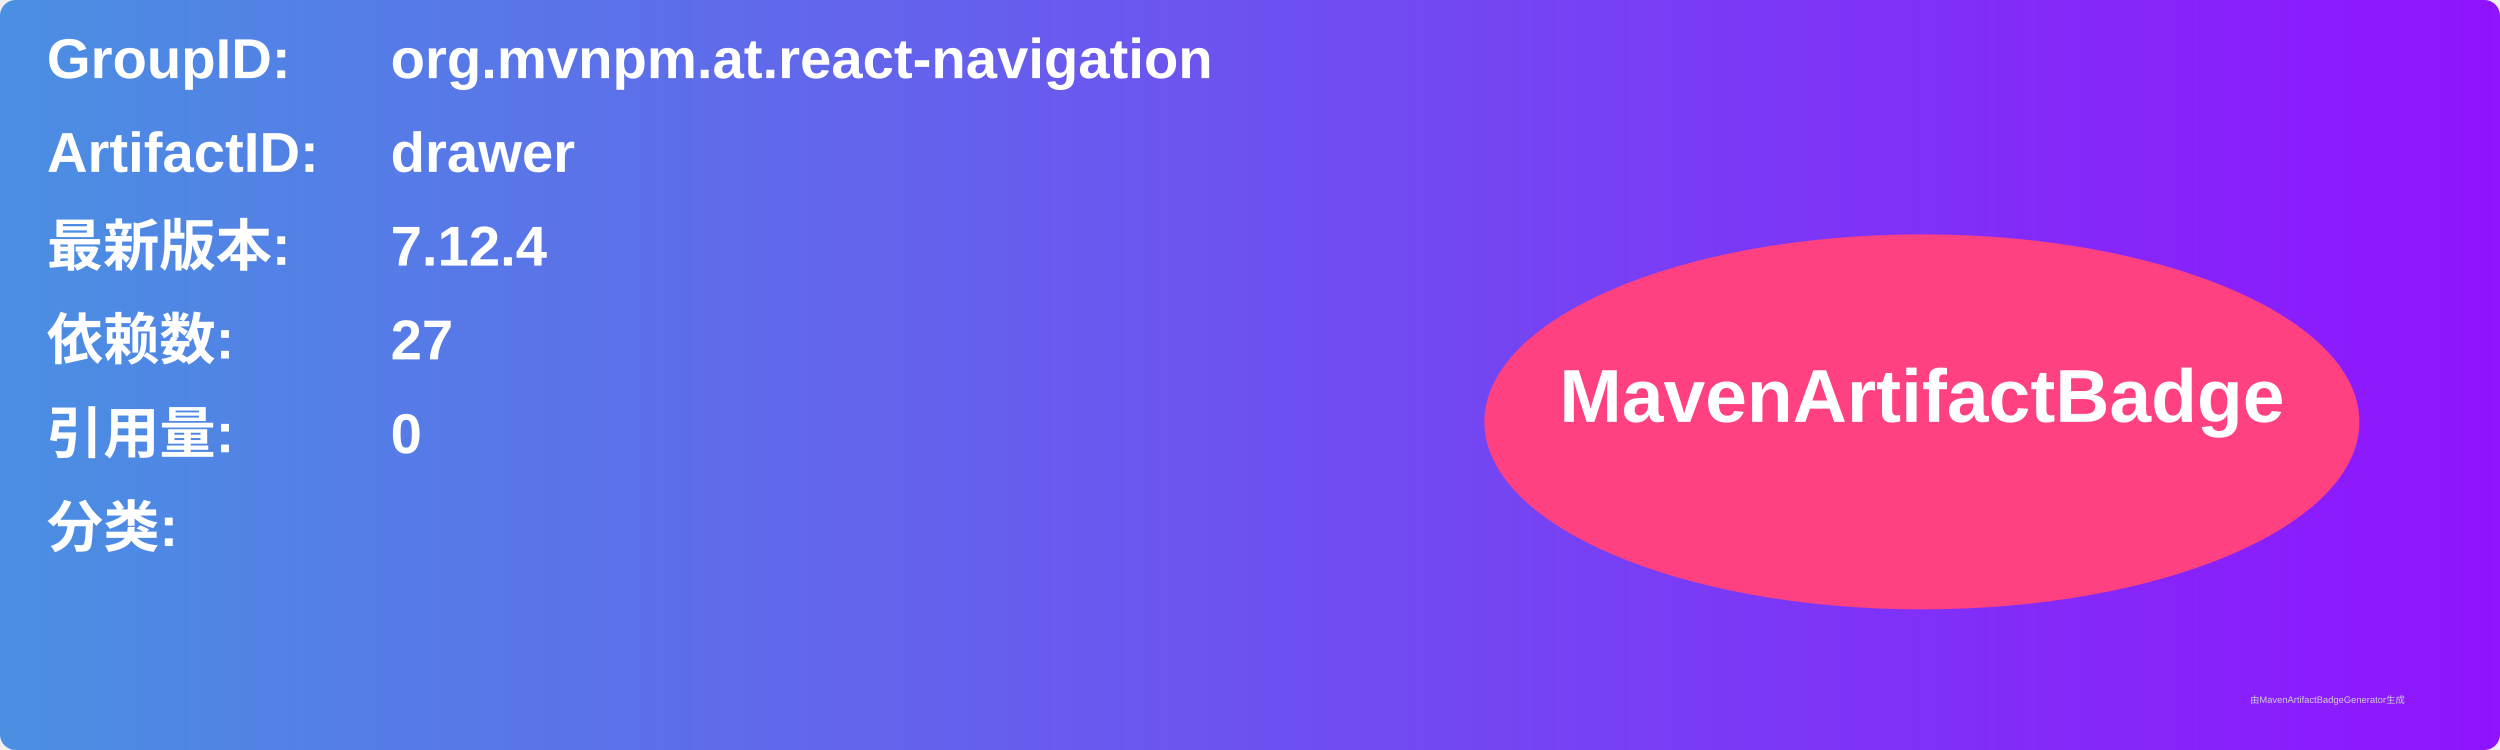
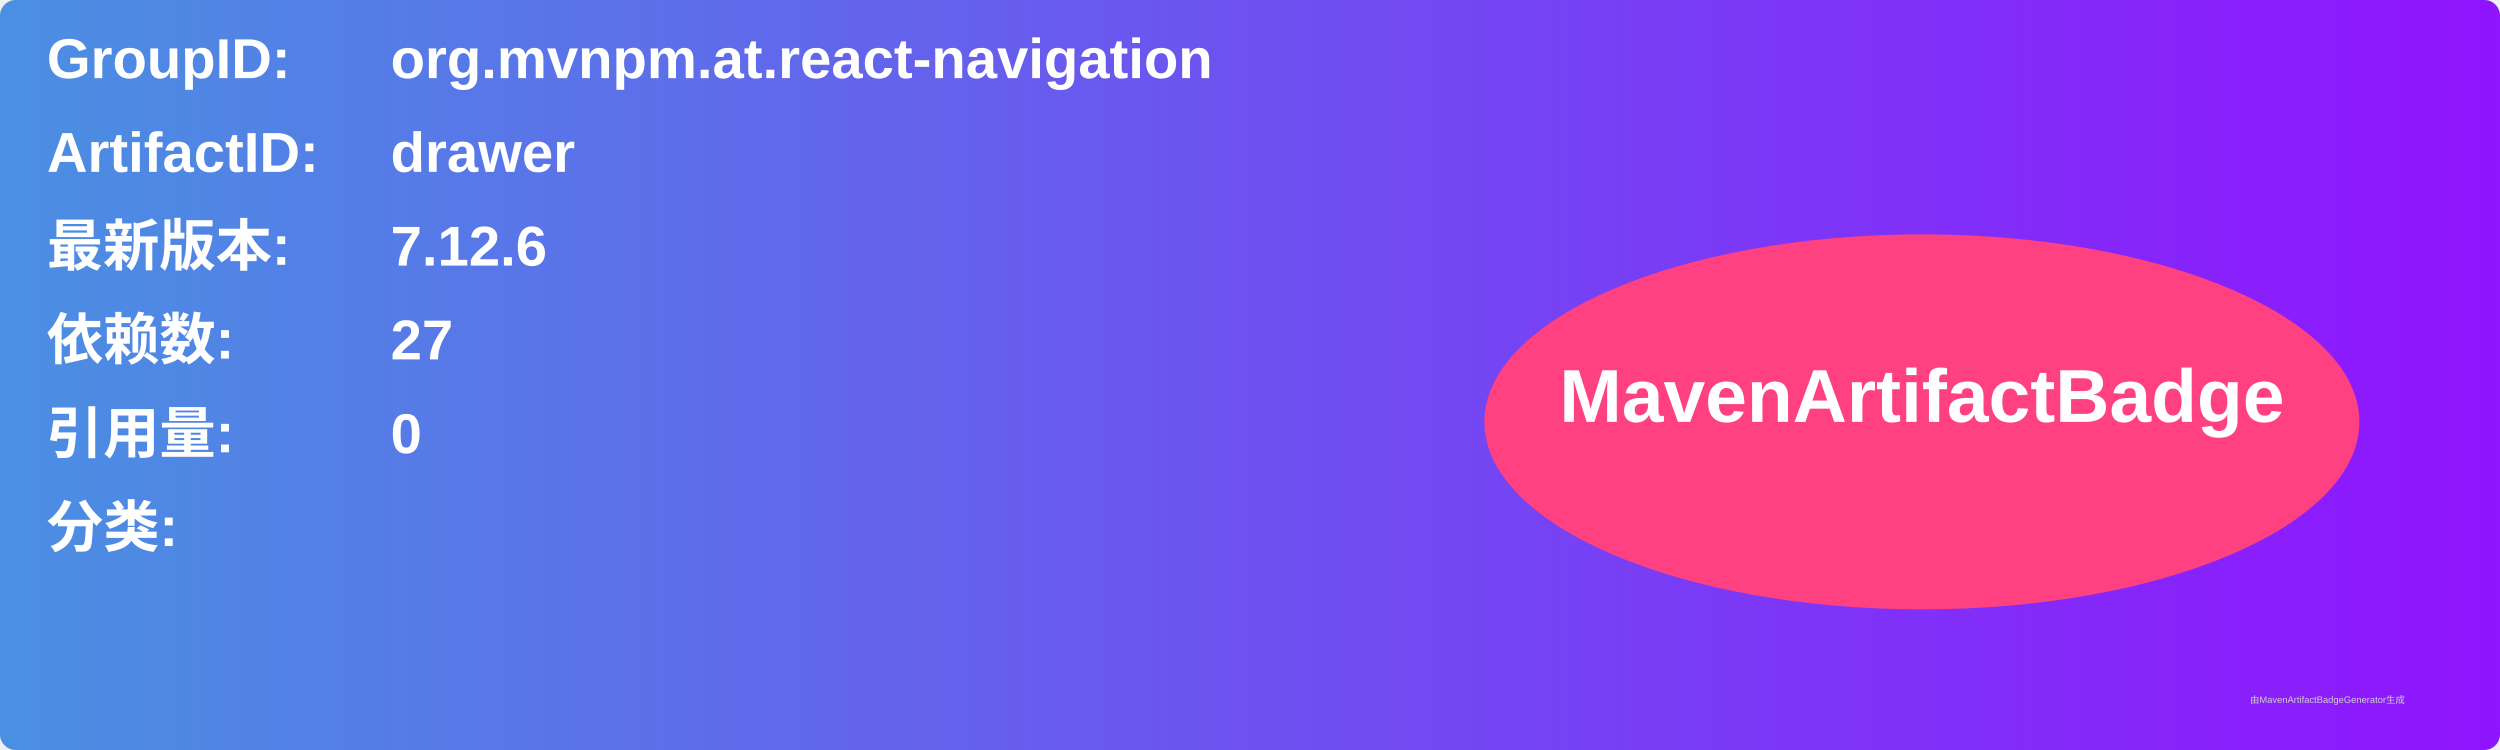
<svg xmlns="http://www.w3.org/2000/svg" width="800" height="240" viewBox="0 0 800 240">
  <linearGradient id="grad" x1="0%" y1="0%" x2="100%" y2="0%">
    <stop offset="0%" stop-color="#4a90e2" />
    <stop offset="100%" stop-color="#9013fe" />
  </linearGradient>
  <rect width="100%" height="100%" rx="5" ry="5" fill="url(#grad)" />
  <g transform="translate(15, 15)">
    <text x="0" y="10" font-family="Arial" font-size="18" fill="white" font-weight="bold" width="260">GroupID:</text>
    <text x="110" y="10" font-family="Arial" font-size="18" fill="white" font-weight="bold" width="460">org.mvnpm.at.react-navigation</text>
    <text x="0" y="40" font-family="Arial" font-size="18" fill="white" font-weight="bold" width="260">ArtifactID:</text>
    <text x="110" y="40" font-family="Arial" font-size="18" fill="white" font-weight="bold" width="460">drawer</text>
    <text x="0" y="70" font-family="Arial" font-size="18" fill="white" font-weight="bold">最新版本:</text>
    <text x="110" y="70" font-family="Arial" font-size="18" fill="white" font-weight="bold">
-       <tspan font-weight="bold">7.12.4</tspan>
+       <tspan font-weight="bold">7.12.6</tspan>
    </text>
    <text x="0" y="100" font-family="Arial" font-size="18" fill="white" font-weight="bold">依赖数: </text>
    <text x="110" y="100" font-family="Arial" font-size="18" fill="white">
      <tspan font-weight="bold">27</tspan>
    </text>
    <text x="0" y="130" font-family="Arial" font-size="18" fill="white" font-weight="bold">引用量: </text>
    <text x="110" y="130" font-family="Arial" font-size="18" fill="white">
      <tspan font-weight="bold">0</tspan>
    </text>
    <text x="0" y="160" font-family="Arial" font-size="18" fill="white" font-weight="bold">分类:</text>
    <text x="10" y="190" font-family="Arial" font-size="10" fill="white">
      <tspan font-weight="bold" />
    </text>
    <ellipse cx="600" cy="120" rx="140" ry="60" fill="#ff4081" />
    <text x="600" y="120" text-anchor="middle" font-family="Arial" font-size="24" fill="white" font-weight="bold">MavenArtifactBadge</text>
  </g>
  <text x="720" y="225" font-family="Arial" font-size="3" fill="#d0d0d0">由MavenArtifactBadgeGenerator生成</text>
</svg>
